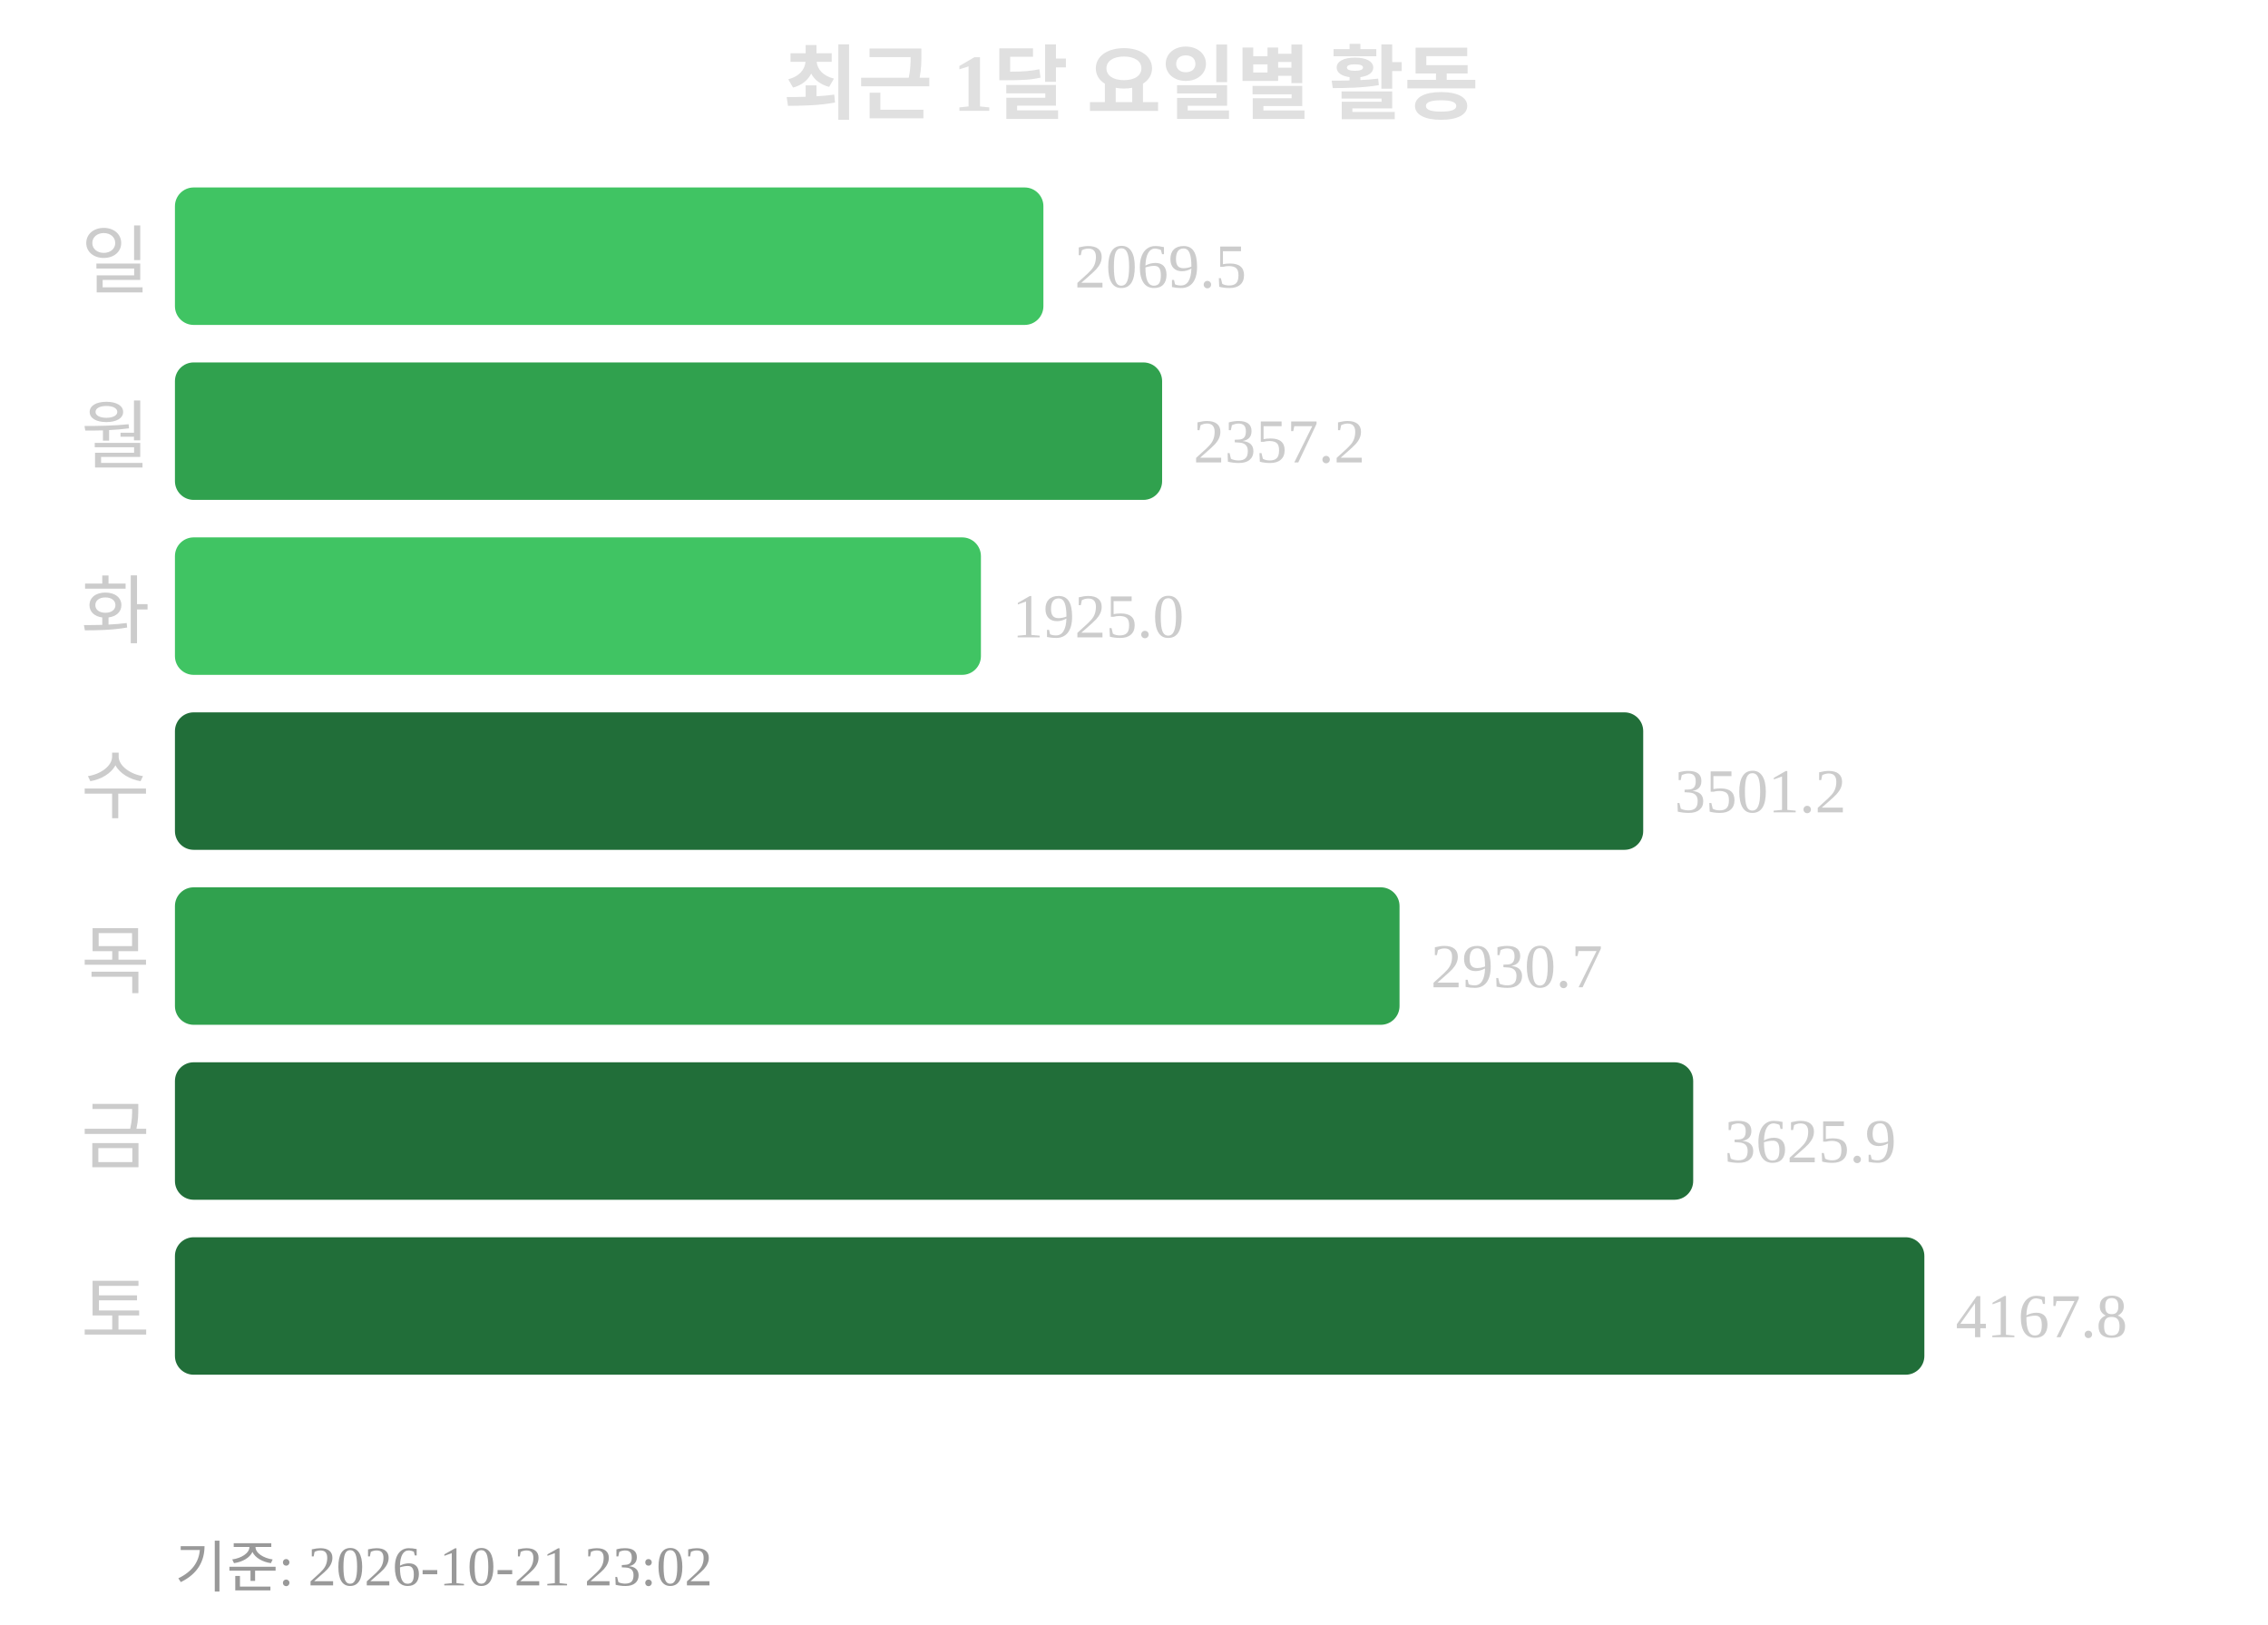
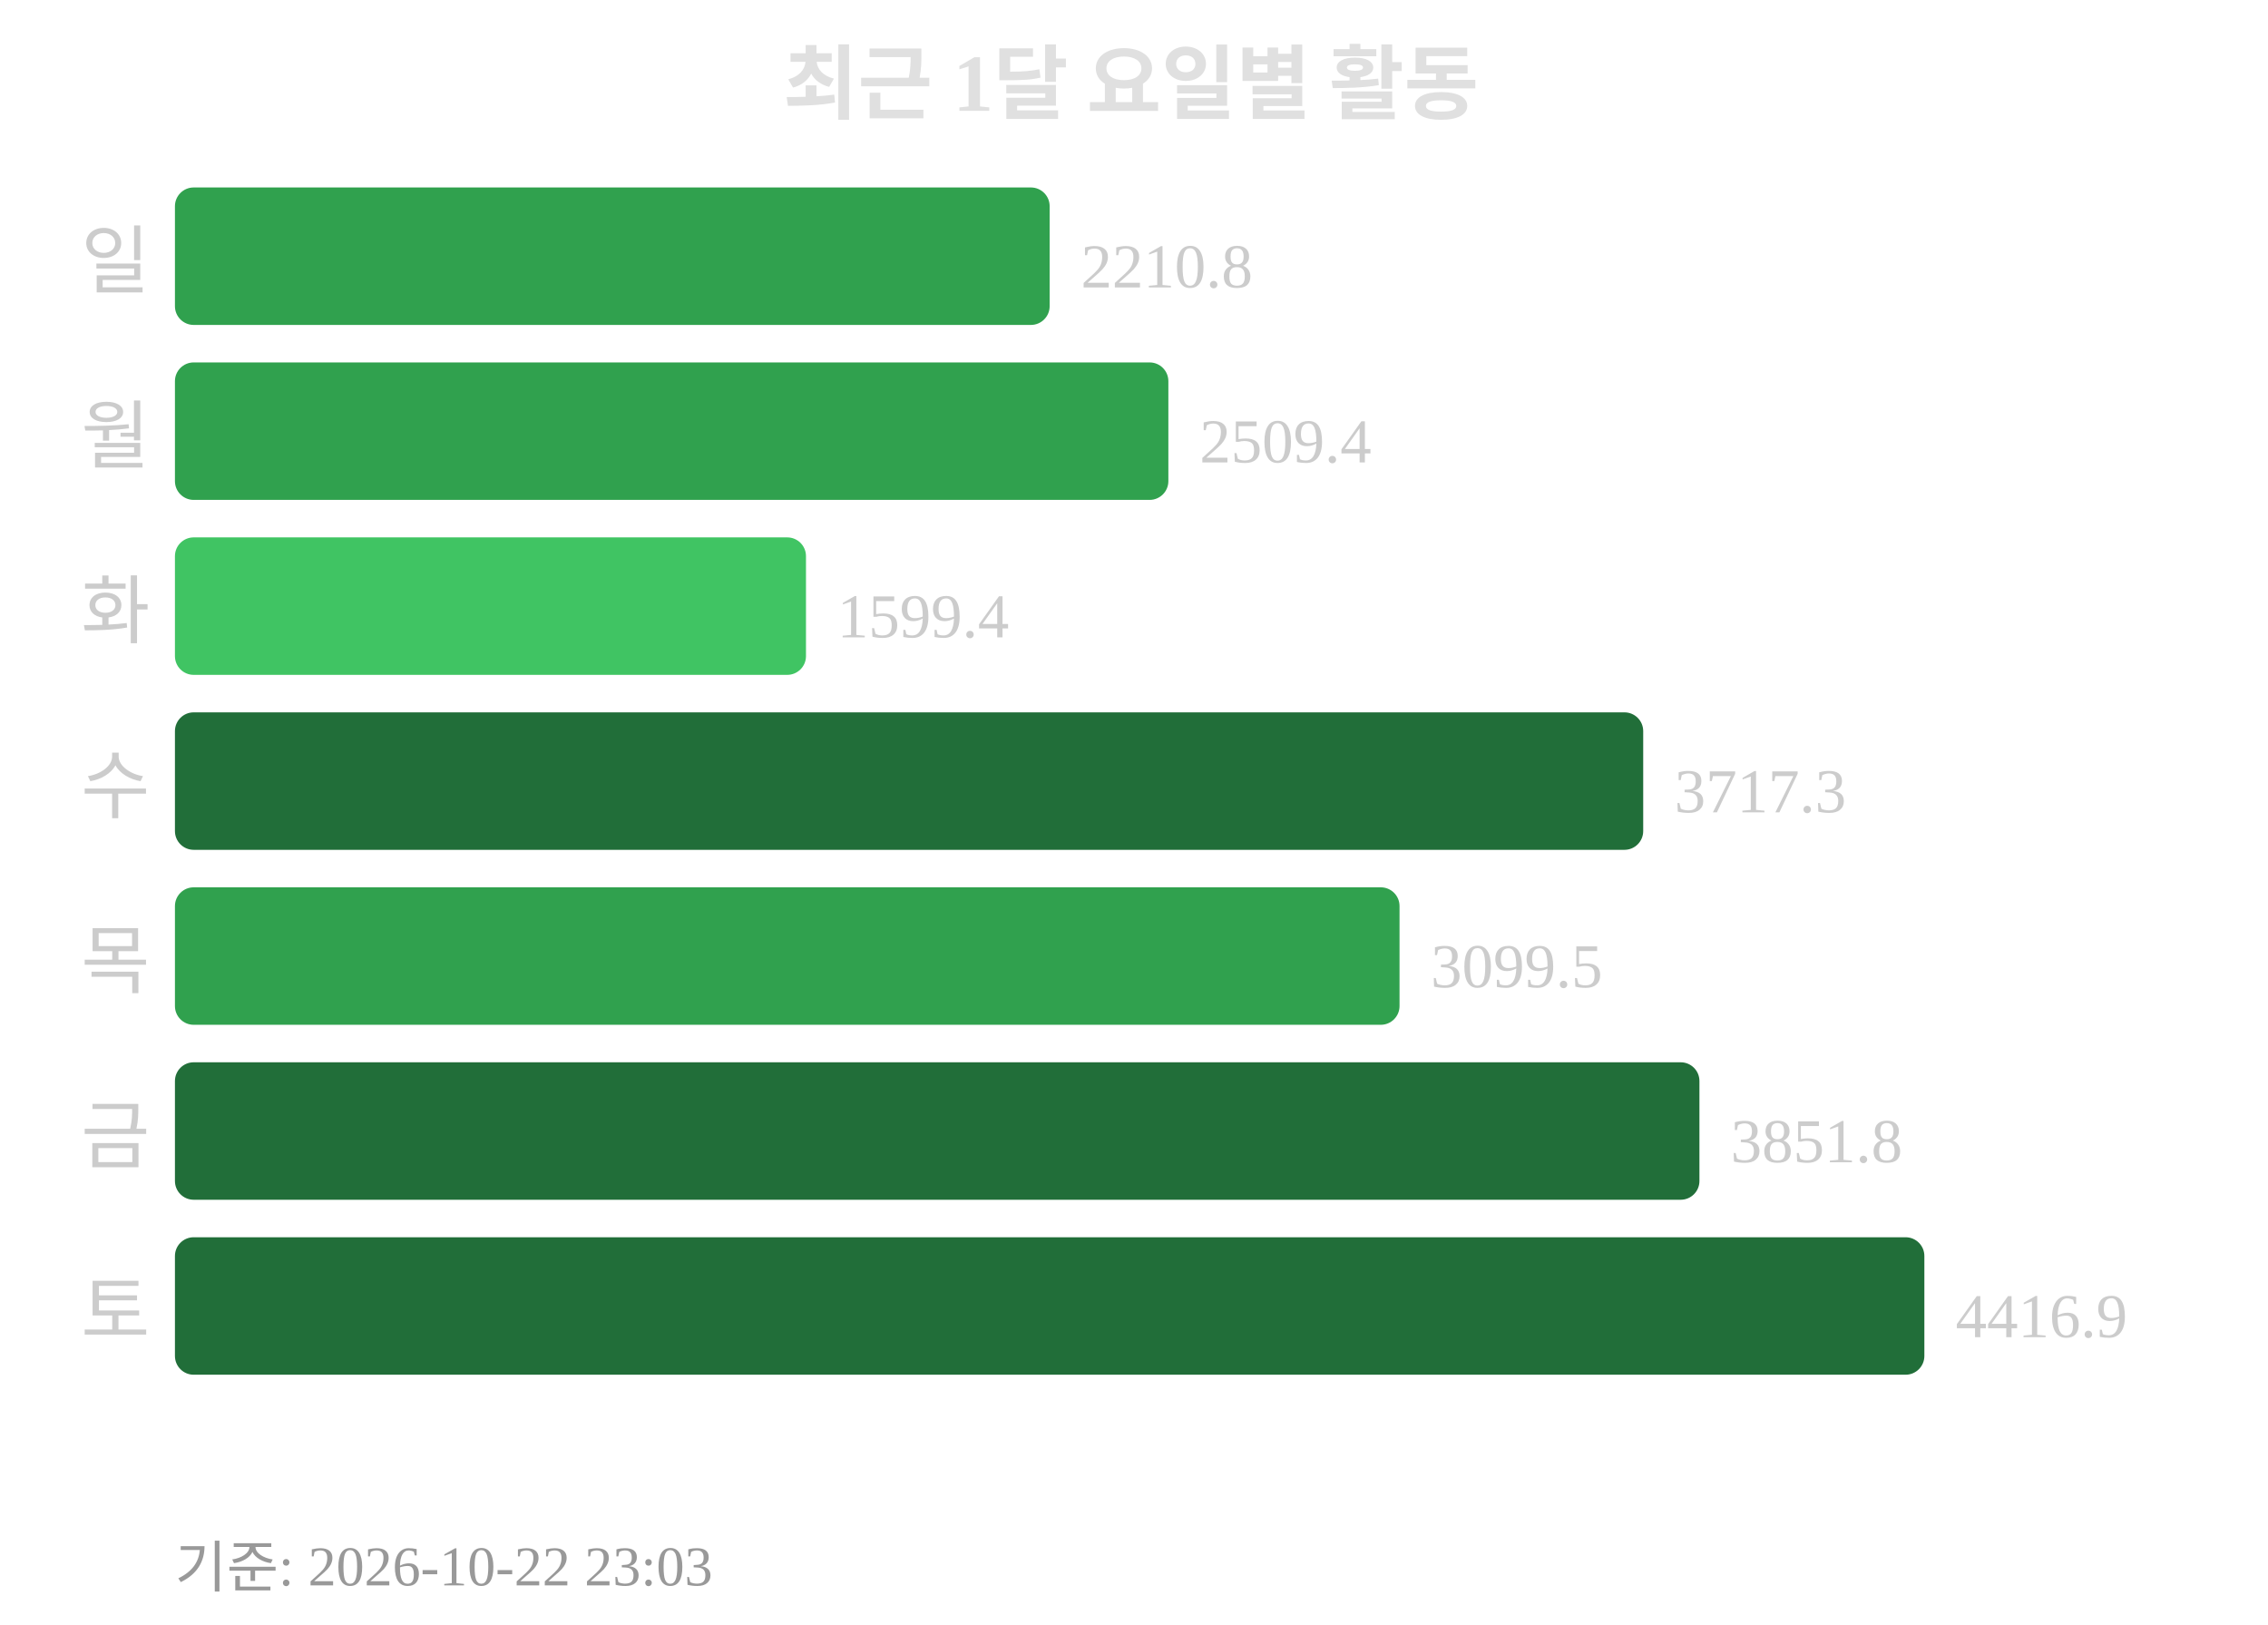
<svg xmlns="http://www.w3.org/2000/svg" width="363" height="260">
  <text x="181" y="18" text-anchor="middle" font-size="13" font-weight="bold" fill="#e0e0e0">최근 1달 요일별 활동</text>
  <text x="24" y="46" text-anchor="end" font-size="12" fill="#cccccc">일</text>
-   <rect x="28" y="30" width="139" height="22" rx="3" fill="#40c463" />
-   <text x="172" y="46" font-size="10" fill="#cccccc">2069.5</text>
+   <rect x="28" y="30" width="140" height="22" rx="3" fill="#30a14e" />
+   <text x="173" y="46" font-size="10" fill="#cccccc">2210.8</text>
  <text x="24" y="74" text-anchor="end" font-size="12" fill="#cccccc">월</text>
-   <rect x="28" y="58" width="158" height="22" rx="3" fill="#30a14e" />
-   <text x="191" y="74" font-size="10" fill="#cccccc">2357.2</text>
+   <rect x="28" y="58" width="159" height="22" rx="3" fill="#30a14e" />
+   <text x="192" y="74" font-size="10" fill="#cccccc">2509.4</text>
  <text x="24" y="102" text-anchor="end" font-size="12" fill="#cccccc">화</text>
-   <rect x="28" y="86" width="129" height="22" rx="3" fill="#40c463" />
-   <text x="162" y="102" font-size="10" fill="#cccccc">1925.0</text>
+   <rect x="28" y="86" width="101" height="22" rx="3" fill="#40c463" />
+   <text x="134" y="102" font-size="10" fill="#cccccc">1599.4</text>
  <text x="24" y="130" text-anchor="end" font-size="12" fill="#cccccc">수</text>
  <rect x="28" y="114" width="235" height="22" rx="3" fill="#216e39" />
-   <text x="268" y="130" font-size="10" fill="#cccccc">3501.2</text>
+   <text x="268" y="130" font-size="10" fill="#cccccc">3717.3</text>
  <text x="24" y="158" text-anchor="end" font-size="12" fill="#cccccc">목</text>
  <rect x="28" y="142" width="196" height="22" rx="3" fill="#30a14e" />
-   <text x="229" y="158" font-size="10" fill="#cccccc">2930.7</text>
+   <text x="229" y="158" font-size="10" fill="#cccccc">3099.5</text>
  <text x="24" y="186" text-anchor="end" font-size="12" fill="#cccccc">금</text>
-   <rect x="28" y="170" width="243" height="22" rx="3" fill="#216e39" />
-   <text x="276" y="186" font-size="10" fill="#cccccc">3625.9</text>
+   <rect x="28" y="170" width="244" height="22" rx="3" fill="#216e39" />
+   <text x="277" y="186" font-size="10" fill="#cccccc">3851.8</text>
  <text x="24" y="214" text-anchor="end" font-size="12" fill="#cccccc">토</text>
  <rect x="28" y="198" width="280" height="22" rx="3" fill="#216e39" />
-   <text x="313" y="214" font-size="10" fill="#cccccc">4167.8</text>
-   <text x="28" y="254" font-size="9" fill="#999999">기준: 2026-10-21 23:02</text>
+   <text x="313" y="214" font-size="10" fill="#cccccc">4416.9</text>
+   <text x="28" y="254" font-size="9" fill="#999999">기준: 2026-10-22 23:03</text>
</svg>
